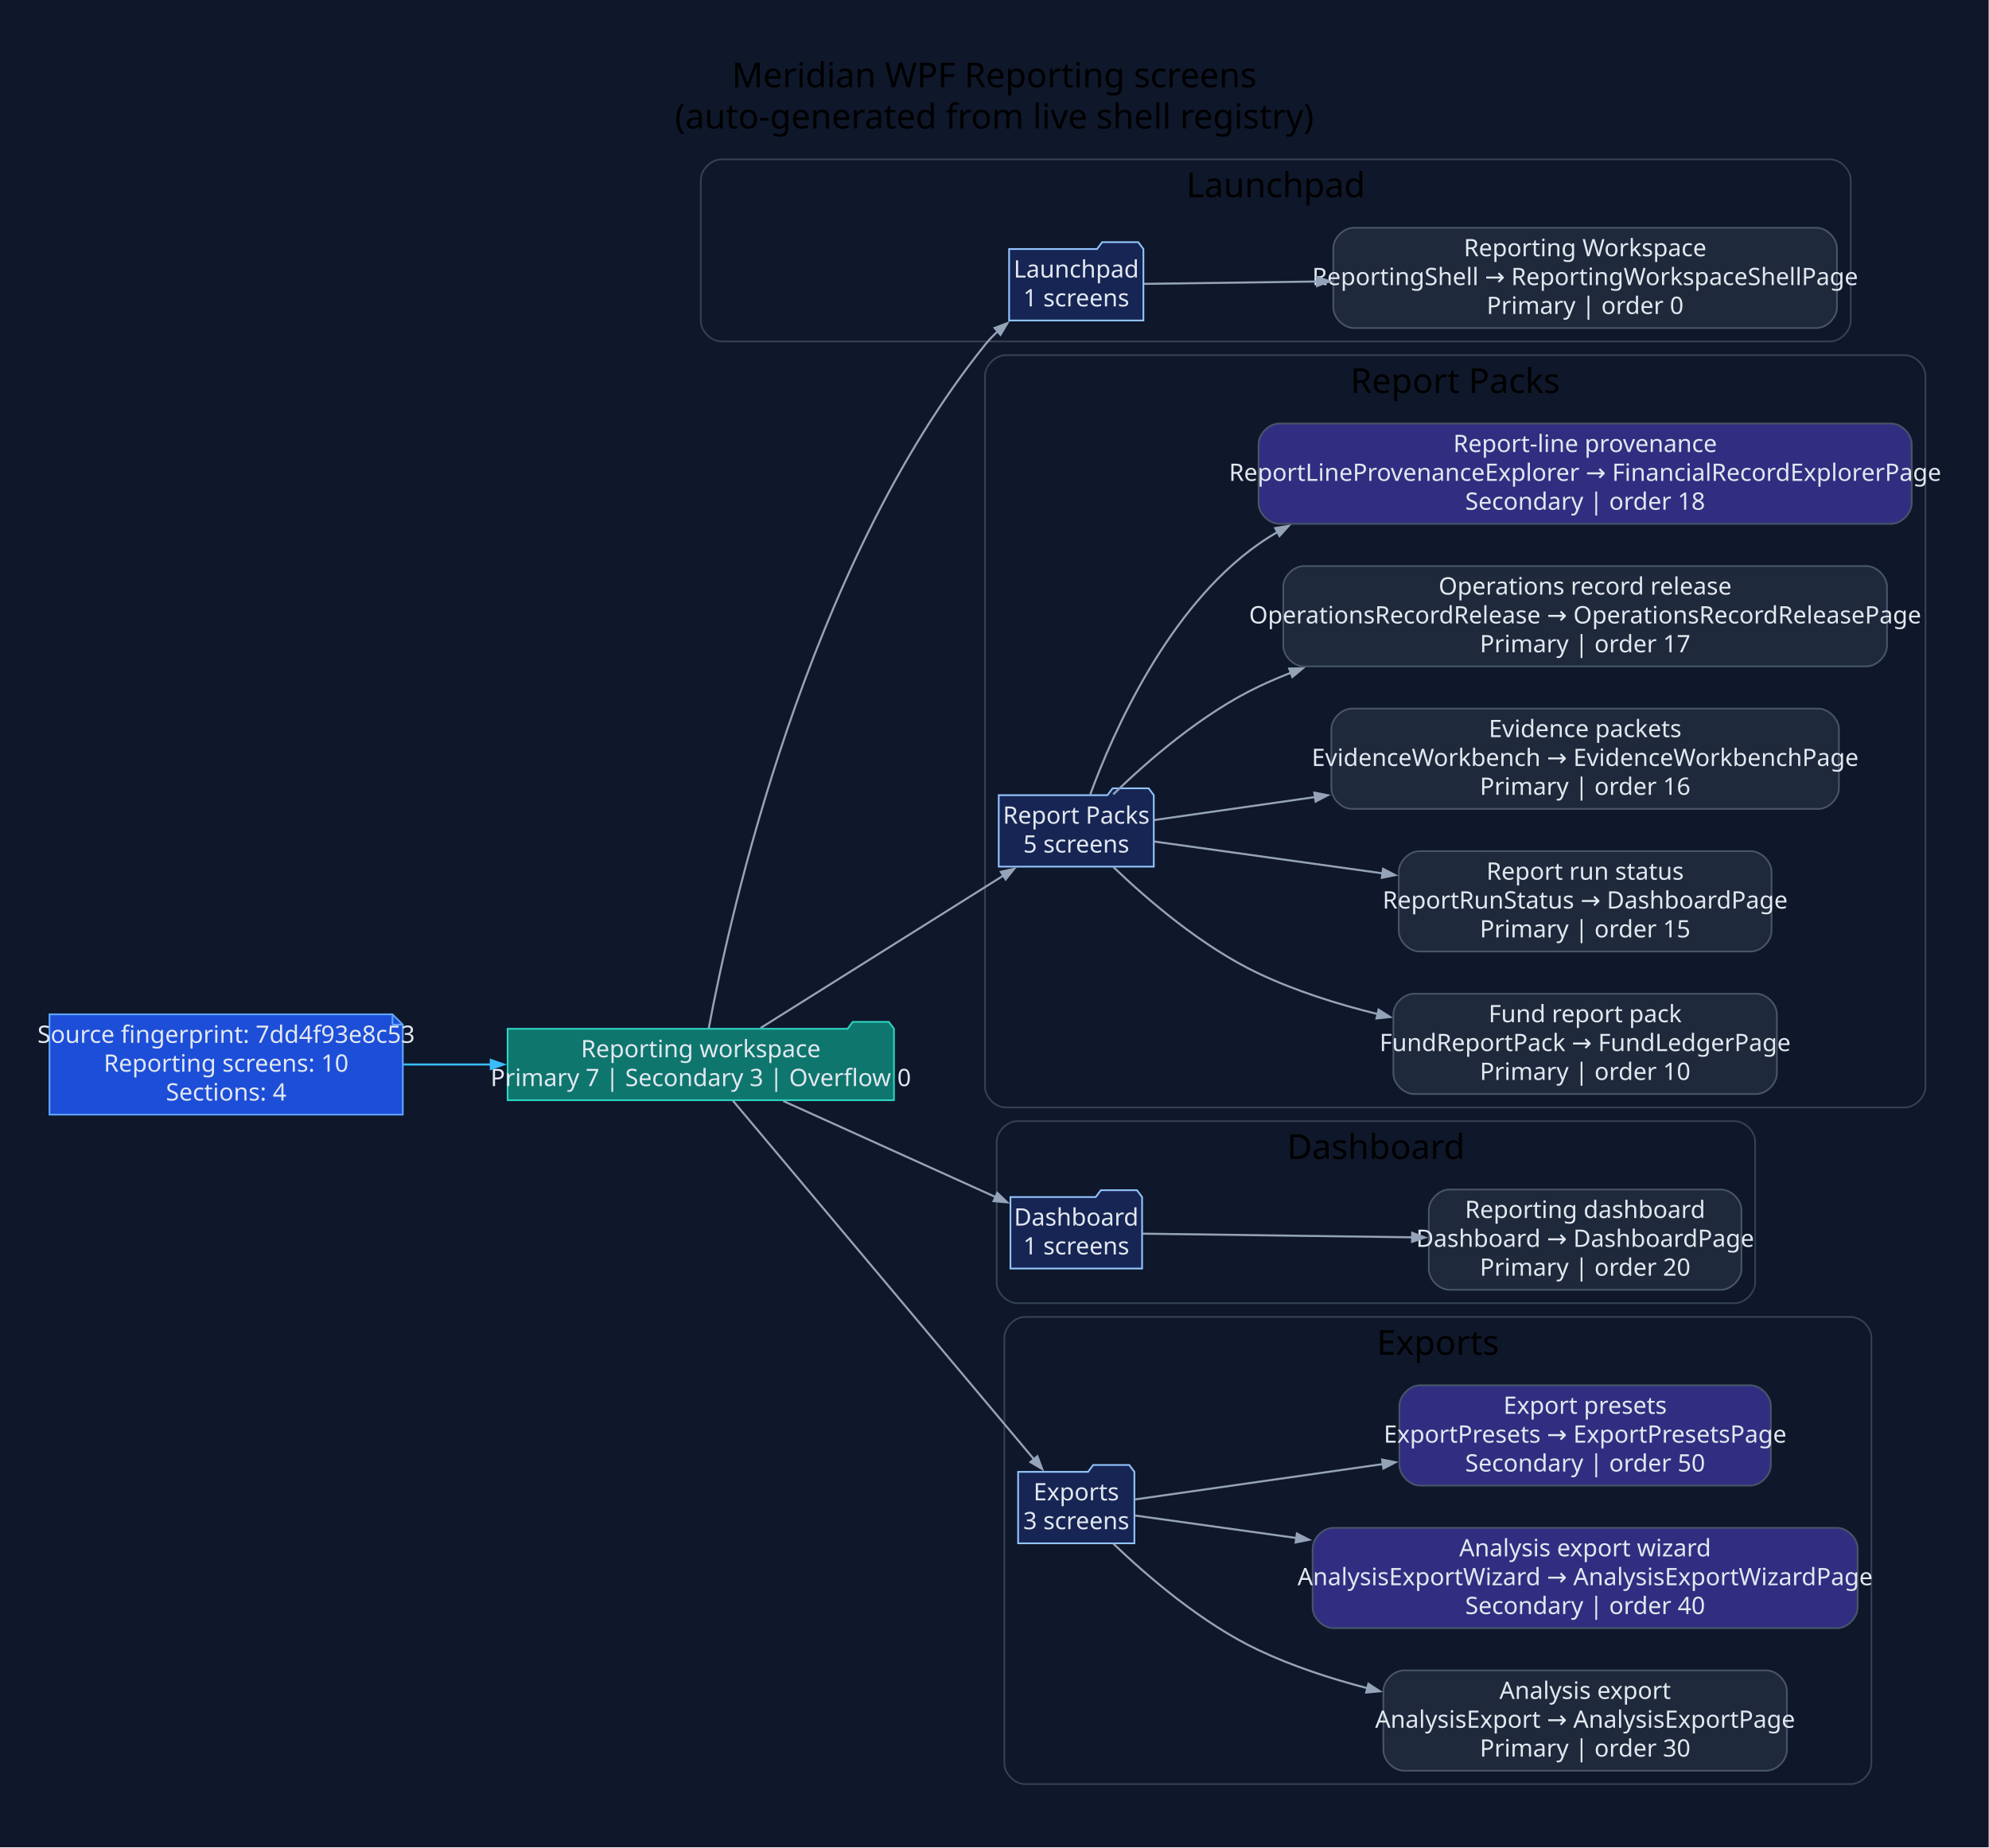
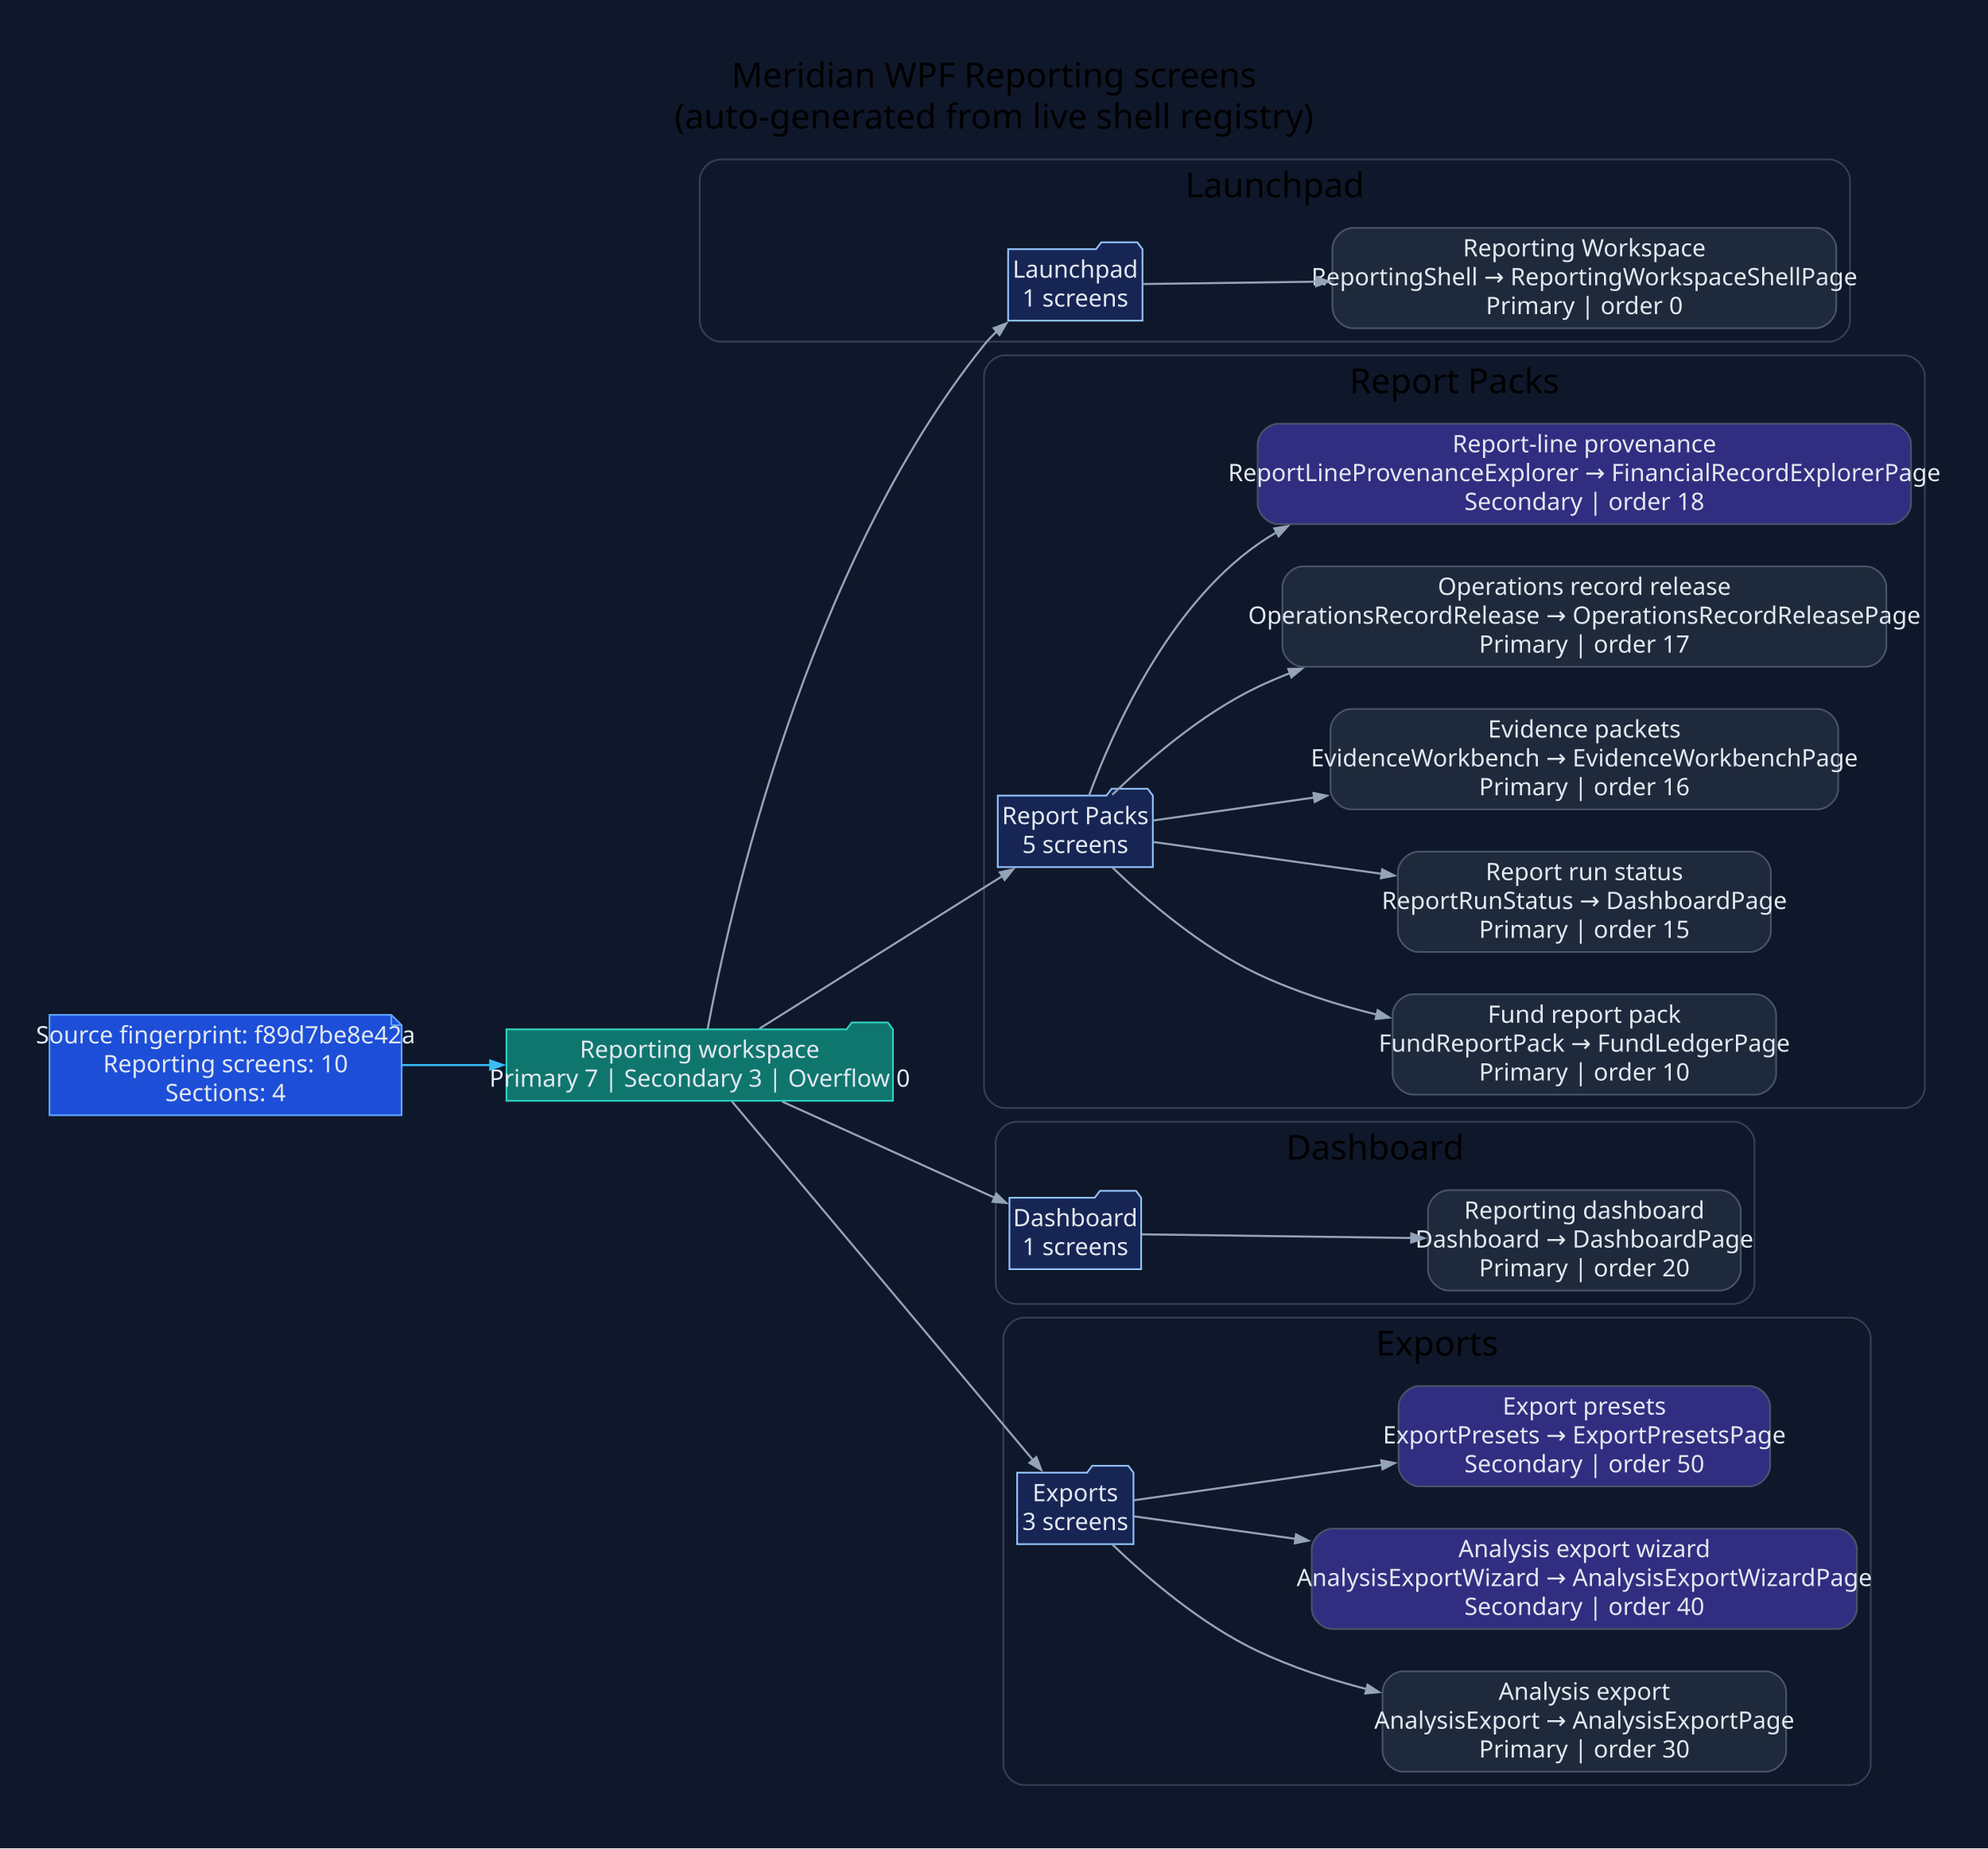
- <svg xmlns="http://www.w3.org/2000/svg" width="1158pt" height="1076pt" viewBox="0.00 0.00 1158.00 1076.00">
+ <svg xmlns="http://www.w3.org/2000/svg" width="1157pt" height="1076pt" viewBox="0.00 0.00 1157.00 1076.00">
  <g id="graph0" class="graph" transform="scale(1 1) rotate(0) translate(28.8 1046.8)">
-     <polygon fill="#0f172a" stroke="none" points="-28.8,28.8 -28.8,-1046.8 1129,-1046.8 1129,28.8 -28.8,28.8" />
-     <text xml:space="preserve" text-anchor="middle" x="550.1" y="-996" font-family="Segoe UI" font-size="20.00">Meridian WPF Reporting screens</text>
-     <text xml:space="preserve" text-anchor="middle" x="550.1" y="-972" font-family="Segoe UI" font-size="20.00">(auto-generated from live shell registry)</text>
+     <polygon fill="#0f172a" stroke="none" points="-28.8,28.8 -28.8,-1046.8 1128.21,-1046.8 1128.21,28.8 -28.8,28.8" />
+     <text xml:space="preserve" text-anchor="middle" x="549.71" y="-996" font-family="Segoe UI" font-size="20.00">Meridian WPF Reporting screens</text>
+     <text xml:space="preserve" text-anchor="middle" x="549.71" y="-972" font-family="Segoe UI" font-size="20.00">(auto-generated from live shell registry)</text>
    <g id="clust1" class="cluster">
-       <path fill="#0f172a" stroke="#334155" d="M391.2,-848C391.2,-848 1036.68,-848 1036.68,-848 1042.68,-848 1048.68,-854 1048.68,-860 1048.68,-860 1048.68,-942 1048.68,-942 1048.68,-948 1042.68,-954 1036.68,-954 1036.68,-954 391.2,-954 391.2,-954 385.2,-954 379.2,-948 379.2,-942 379.2,-942 379.2,-860 379.2,-860 379.2,-854 385.2,-848 391.2,-848" />
-       <text xml:space="preserve" text-anchor="middle" x="713.94" y="-932" font-family="Segoe UI" font-size="20.00">Launchpad</text>
+       <path fill="#0f172a" stroke="#334155" d="M390.41,-848C390.41,-848 1035.89,-848 1035.89,-848 1041.89,-848 1047.89,-854 1047.89,-860 1047.89,-860 1047.89,-942 1047.89,-942 1047.89,-948 1041.89,-954 1035.89,-954 1035.89,-954 390.41,-954 390.41,-954 384.41,-954 378.41,-948 378.41,-942 378.41,-942 378.41,-860 378.41,-860 378.41,-854 384.41,-848 390.41,-848" />
+       <text xml:space="preserve" text-anchor="middle" x="713.15" y="-932" font-family="Segoe UI" font-size="20.00">Launchpad</text>
    </g>
    <g id="clust2" class="cluster">
-       <path fill="#0f172a" stroke="#334155" d="M556.67,-402C556.67,-402 1080.2,-402 1080.2,-402 1086.2,-402 1092.2,-408 1092.2,-414 1092.2,-414 1092.2,-828 1092.2,-828 1092.2,-834 1086.2,-840 1080.2,-840 1080.2,-840 556.67,-840 556.67,-840 550.67,-840 544.67,-834 544.67,-828 544.67,-828 544.67,-414 544.67,-414 544.67,-408 550.67,-402 556.67,-402" />
-       <text xml:space="preserve" text-anchor="middle" x="818.43" y="-818" font-family="Segoe UI" font-size="20.00">Report Packs</text>
+       <path fill="#0f172a" stroke="#334155" d="M555.89,-402C555.89,-402 1079.41,-402 1079.41,-402 1085.41,-402 1091.41,-408 1091.41,-414 1091.41,-414 1091.41,-828 1091.41,-828 1091.41,-834 1085.41,-840 1079.41,-840 1079.41,-840 555.89,-840 555.89,-840 549.89,-840 543.89,-834 543.89,-828 543.89,-828 543.89,-414 543.89,-414 543.89,-408 549.89,-402 555.89,-402" />
+       <text xml:space="preserve" text-anchor="middle" x="817.65" y="-818" font-family="Segoe UI" font-size="20.00">Report Packs</text>
    </g>
    <g id="clust3" class="cluster">
-       <path fill="#0f172a" stroke="#334155" d="M563.48,-288C563.48,-288 981.07,-288 981.07,-288 987.07,-288 993.07,-294 993.07,-300 993.07,-300 993.07,-382 993.07,-382 993.07,-388 987.07,-394 981.07,-394 981.07,-394 563.48,-394 563.48,-394 557.48,-394 551.48,-388 551.48,-382 551.48,-382 551.48,-300 551.48,-300 551.48,-294 557.48,-288 563.48,-288" />
-       <text xml:space="preserve" text-anchor="middle" x="772.28" y="-372" font-family="Segoe UI" font-size="20.00">Dashboard</text>
+       <path fill="#0f172a" stroke="#334155" d="M562.69,-288C562.69,-288 980.29,-288 980.29,-288 986.29,-288 992.29,-294 992.29,-300 992.29,-300 992.29,-382 992.29,-382 992.29,-388 986.29,-394 980.29,-394 980.29,-394 562.69,-394 562.69,-394 556.69,-394 550.69,-388 550.69,-382 550.69,-382 550.69,-300 550.69,-300 550.69,-294 556.69,-288 562.69,-288" />
+       <text xml:space="preserve" text-anchor="middle" x="771.49" y="-372" font-family="Segoe UI" font-size="20.00">Dashboard</text>
    </g>
    <g id="clust4" class="cluster">
-       <path fill="#0f172a" stroke="#334155" d="M567.95,-8C567.95,-8 1048.72,-8 1048.72,-8 1054.72,-8 1060.72,-14 1060.72,-20 1060.72,-20 1060.72,-268 1060.72,-268 1060.72,-274 1054.72,-280 1048.72,-280 1048.72,-280 567.95,-280 567.95,-280 561.95,-280 555.95,-274 555.95,-268 555.95,-268 555.95,-20 555.95,-20 555.95,-14 561.95,-8 567.95,-8" />
-       <text xml:space="preserve" text-anchor="middle" x="808.34" y="-258" font-family="Segoe UI" font-size="20.00">Exports</text>
+       <path fill="#0f172a" stroke="#334155" d="M567.17,-8C567.17,-8 1047.94,-8 1047.94,-8 1053.94,-8 1059.94,-14 1059.94,-20 1059.94,-20 1059.94,-268 1059.94,-268 1059.94,-274 1053.94,-280 1047.94,-280 1047.94,-280 567.17,-280 567.17,-280 561.17,-280 555.17,-274 555.17,-268 555.17,-268 555.17,-20 555.17,-20 555.17,-14 561.17,-8 567.17,-8" />
+       <text xml:space="preserve" text-anchor="middle" x="807.55" y="-258" font-family="Segoe UI" font-size="20.00">Exports</text>
    </g>
    <g id="node1" class="node">
-       <polygon fill="#1d4ed8" stroke="#60a5fa" points="199.72,-456.2 0,-456.2 0,-397.8 205.72,-397.8 205.72,-450.2 199.72,-456.2" />
-       <polyline fill="none" stroke="#60a5fa" points="199.72,-456.2 199.72,-450.2" />
-       <polyline fill="none" stroke="#60a5fa" points="205.72,-450.2 199.72,-450.2" />
-       <text xml:space="preserve" text-anchor="middle" x="102.86" y="-439.6" font-family="Segoe UI" font-size="14.00" fill="#e2e8f0">Source fingerprint: 7dd4f93e8c53</text>
-       <text xml:space="preserve" text-anchor="middle" x="102.86" y="-422.8" font-family="Segoe UI" font-size="14.00" fill="#e2e8f0">Reporting screens: 10</text>
-       <text xml:space="preserve" text-anchor="middle" x="102.86" y="-406" font-family="Segoe UI" font-size="14.00" fill="#e2e8f0">Sections: 4</text>
+       <polygon fill="#1d4ed8" stroke="#60a5fa" points="198.94,-456.2 0,-456.2 0,-397.8 204.94,-397.8 204.94,-450.2 198.94,-456.2" />
+       <polyline fill="none" stroke="#60a5fa" points="198.94,-456.2 198.94,-450.2" />
+       <polyline fill="none" stroke="#60a5fa" points="204.94,-450.2 198.94,-450.2" />
+       <text xml:space="preserve" text-anchor="middle" x="102.47" y="-439.6" font-family="Segoe UI" font-size="14.00" fill="#e2e8f0">Source fingerprint: f89d7be8e42a</text>
+       <text xml:space="preserve" text-anchor="middle" x="102.47" y="-422.8" font-family="Segoe UI" font-size="14.00" fill="#e2e8f0">Reporting screens: 10</text>
+       <text xml:space="preserve" text-anchor="middle" x="102.47" y="-406" font-family="Segoe UI" font-size="14.00" fill="#e2e8f0">Sections: 4</text>
    </g>
    <g id="node2" class="node">
-       <polygon fill="#0f766e" stroke="#2dd4bf" points="491.67,-447.8 488.67,-451.8 467.67,-451.8 464.67,-447.8 266.72,-447.8 266.72,-406.2 491.67,-406.2 491.67,-447.8" />
-       <text xml:space="preserve" text-anchor="middle" x="379.2" y="-431.2" font-family="Segoe UI" font-size="14.00" fill="#e2e8f0">Reporting workspace</text>
-       <text xml:space="preserve" text-anchor="middle" x="379.2" y="-414.4" font-family="Segoe UI" font-size="14.00" fill="#e2e8f0">Primary 7 | Secondary 3 | Overflow 0</text>
+       <polygon fill="#0f766e" stroke="#2dd4bf" points="490.89,-447.8 487.89,-451.8 466.89,-451.8 463.89,-447.8 265.94,-447.8 265.94,-406.2 490.89,-406.2 490.89,-447.8" />
+       <text xml:space="preserve" text-anchor="middle" x="378.41" y="-431.2" font-family="Segoe UI" font-size="14.00" fill="#e2e8f0">Reporting workspace</text>
+       <text xml:space="preserve" text-anchor="middle" x="378.41" y="-414.4" font-family="Segoe UI" font-size="14.00" fill="#e2e8f0">Primary 7 | Secondary 3 | Overflow 0</text>
    </g>
    <g id="edge1" class="edge">
-       <path fill="none" stroke="#38bdf8" stroke-width="1.2" d="M206.01,-427C222.75,-427 240.23,-427 257.36,-427" />
-       <polygon fill="#38bdf8" stroke="#38bdf8" stroke-width="1.2" points="256.97,-429.63 264.47,-427 256.97,-424.38 256.97,-429.63" />
+       <path fill="none" stroke="#38bdf8" stroke-width="1.2" d="M205.09,-427C221.94,-427 239.57,-427 256.84,-427" />
+       <polygon fill="#38bdf8" stroke="#38bdf8" stroke-width="1.2" points="256.51,-429.63 264.01,-427 256.51,-424.38 256.51,-429.63" />
    </g>
    <g id="node3" class="node">
-       <polygon fill="#172554" stroke="#93c5fd" points="636.9,-901.8 633.9,-905.8 612.9,-905.8 609.9,-901.8 558.71,-901.8 558.71,-860.2 636.9,-860.2 636.9,-901.8" />
-       <text xml:space="preserve" text-anchor="middle" x="597.8" y="-885.2" font-family="Segoe UI" font-size="14.00" fill="#e2e8f0">Launchpad</text>
-       <text xml:space="preserve" text-anchor="middle" x="597.8" y="-868.4" font-family="Segoe UI" font-size="14.00" fill="#e2e8f0">1 screens</text>
+       <polygon fill="#172554" stroke="#93c5fd" points="636.12,-901.8 633.12,-905.8 612.12,-905.8 609.12,-901.8 557.92,-901.8 557.92,-860.2 636.12,-860.2 636.12,-901.8" />
+       <text xml:space="preserve" text-anchor="middle" x="597.02" y="-885.2" font-family="Segoe UI" font-size="14.00" fill="#e2e8f0">Launchpad</text>
+       <text xml:space="preserve" text-anchor="middle" x="597.02" y="-868.4" font-family="Segoe UI" font-size="14.00" fill="#e2e8f0">1 screens</text>
    </g>
    <g id="edge2" class="edge">
-       <path fill="none" stroke="#94a3b8" stroke-width="1.2" d="M383.82,-447.97C396,-513.3 440.67,-716.54 544.67,-846 546.98,-848.87 549.58,-851.59 552.36,-854.15" />
-       <polygon fill="#94a3b8" stroke="#94a3b8" stroke-width="1.2" points="550.3,-855.85 557.73,-858.67 553.68,-851.83 550.3,-855.85" />
+       <path fill="none" stroke="#94a3b8" stroke-width="1.2" d="M383.04,-447.97C395.21,-513.3 439.88,-716.54 543.89,-846 546.19,-848.87 548.79,-851.59 551.58,-854.15" />
+       <polygon fill="#94a3b8" stroke="#94a3b8" stroke-width="1.2" points="549.52,-855.85 556.95,-858.67 552.9,-851.83 549.52,-855.85" />
    </g>
    <g id="node5" class="node">
-       <polygon fill="#172554" stroke="#93c5fd" points="642.94,-583.8 639.94,-587.8 618.94,-587.8 615.94,-583.8 552.67,-583.8 552.67,-542.2 642.94,-542.2 642.94,-583.8" />
-       <text xml:space="preserve" text-anchor="middle" x="597.8" y="-567.2" font-family="Segoe UI" font-size="14.00" fill="#e2e8f0">Report Packs</text>
-       <text xml:space="preserve" text-anchor="middle" x="597.8" y="-550.4" font-family="Segoe UI" font-size="14.00" fill="#e2e8f0">5 screens</text>
+       <polygon fill="#172554" stroke="#93c5fd" points="642.15,-583.8 639.15,-587.8 618.15,-587.8 615.15,-583.8 551.89,-583.8 551.89,-542.2 642.15,-542.2 642.15,-583.8" />
+       <text xml:space="preserve" text-anchor="middle" x="597.02" y="-567.2" font-family="Segoe UI" font-size="14.00" fill="#e2e8f0">Report Packs</text>
+       <text xml:space="preserve" text-anchor="middle" x="597.02" y="-550.4" font-family="Segoe UI" font-size="14.00" fill="#e2e8f0">5 screens</text>
    </g>
    <g id="edge4" class="edge">
-       <path fill="none" stroke="#94a3b8" stroke-width="1.2" d="M414.04,-448.25C452.27,-472.25 514.49,-511.32 555.54,-537.09" />
-       <polygon fill="#94a3b8" stroke="#94a3b8" stroke-width="1.2" points="553.91,-539.17 561.66,-540.93 556.7,-534.72 553.91,-539.17" />
+       <path fill="none" stroke="#94a3b8" stroke-width="1.2" d="M413.26,-448.25C451.49,-472.25 513.71,-511.32 554.75,-537.09" />
+       <polygon fill="#94a3b8" stroke="#94a3b8" stroke-width="1.2" points="553.13,-539.17 560.87,-540.93 555.92,-534.72 553.13,-539.17" />
    </g>
    <g id="node11" class="node">
-       <polygon fill="#172554" stroke="#93c5fd" points="636.13,-349.8 633.13,-353.8 612.13,-353.8 609.13,-349.8 559.48,-349.8 559.48,-308.2 636.13,-308.2 636.13,-349.8" />
-       <text xml:space="preserve" text-anchor="middle" x="597.8" y="-333.2" font-family="Segoe UI" font-size="14.00" fill="#e2e8f0">Dashboard</text>
-       <text xml:space="preserve" text-anchor="middle" x="597.8" y="-316.4" font-family="Segoe UI" font-size="14.00" fill="#e2e8f0">1 screens</text>
+       <polygon fill="#172554" stroke="#93c5fd" points="635.34,-349.8 632.34,-353.8 611.34,-353.8 608.34,-349.8 558.69,-349.8 558.69,-308.2 635.34,-308.2 635.34,-349.8" />
+       <text xml:space="preserve" text-anchor="middle" x="597.02" y="-333.2" font-family="Segoe UI" font-size="14.00" fill="#e2e8f0">Dashboard</text>
+       <text xml:space="preserve" text-anchor="middle" x="597.02" y="-316.4" font-family="Segoe UI" font-size="14.00" fill="#e2e8f0">1 screens</text>
    </g>
    <g id="edge10" class="edge">
-       <path fill="none" stroke="#94a3b8" stroke-width="1.2" d="M427.2,-405.74C463.83,-389.16 514.41,-366.28 550.79,-349.82" />
-       <polygon fill="#94a3b8" stroke="#94a3b8" stroke-width="1.2" points="551.84,-352.22 557.59,-346.74 549.68,-347.44 551.84,-352.22" />
+       <path fill="none" stroke="#94a3b8" stroke-width="1.2" d="M426.41,-405.74C463.04,-389.16 513.62,-366.28 550,-349.82" />
+       <polygon fill="#94a3b8" stroke="#94a3b8" stroke-width="1.2" points="551.06,-352.22 556.81,-346.74 548.89,-347.44 551.06,-352.22" />
    </g>
    <g id="node13" class="node">
-       <polygon fill="#172554" stroke="#93c5fd" points="631.65,-189.8 628.65,-193.8 607.65,-193.8 604.65,-189.8 563.95,-189.8 563.95,-148.2 631.65,-148.2 631.65,-189.8" />
-       <text xml:space="preserve" text-anchor="middle" x="597.8" y="-173.2" font-family="Segoe UI" font-size="14.00" fill="#e2e8f0">Exports</text>
-       <text xml:space="preserve" text-anchor="middle" x="597.8" y="-156.4" font-family="Segoe UI" font-size="14.00" fill="#e2e8f0">3 screens</text>
+       <polygon fill="#172554" stroke="#93c5fd" points="630.87,-189.8 627.87,-193.8 606.87,-193.8 603.87,-189.8 563.17,-189.8 563.17,-148.2 630.87,-148.2 630.87,-189.8" />
+       <text xml:space="preserve" text-anchor="middle" x="597.02" y="-173.2" font-family="Segoe UI" font-size="14.00" fill="#e2e8f0">Exports</text>
+       <text xml:space="preserve" text-anchor="middle" x="597.02" y="-156.4" font-family="Segoe UI" font-size="14.00" fill="#e2e8f0">3 screens</text>
    </g>
    <g id="edge12" class="edge">
-       <path fill="none" stroke="#94a3b8" stroke-width="1.2" d="M397.92,-405.89C436.81,-359.57 529.63,-249.02 573.31,-196.98" />
-       <polygon fill="#94a3b8" stroke="#94a3b8" stroke-width="1.2" points="575.16,-198.87 577.97,-191.43 571.14,-195.49 575.16,-198.87" />
+       <path fill="none" stroke="#94a3b8" stroke-width="1.2" d="M397.14,-405.89C436.03,-359.57 528.84,-249.02 572.52,-196.98" />
+       <polygon fill="#94a3b8" stroke="#94a3b8" stroke-width="1.2" points="574.37,-198.87 577.18,-191.43 570.35,-195.49 574.37,-198.87" />
    </g>
    <g id="node4" class="node">
-       <path fill="#1e293b" stroke="#475569" d="M1028.68,-914.2C1028.68,-914.2 759.46,-914.2 759.46,-914.2 753.46,-914.2 747.46,-908.2 747.46,-902.2 747.46,-902.2 747.46,-867.8 747.46,-867.8 747.46,-861.8 753.46,-855.8 759.46,-855.8 759.46,-855.8 1028.68,-855.8 1028.68,-855.8 1034.68,-855.8 1040.68,-861.8 1040.68,-867.8 1040.68,-867.8 1040.68,-902.2 1040.68,-902.2 1040.68,-908.2 1034.68,-914.2 1028.68,-914.2" />
-       <text xml:space="preserve" text-anchor="middle" x="894.07" y="-897.6" font-family="Segoe UI" font-size="14.00" fill="#e2e8f0">Reporting Workspace</text>
-       <text xml:space="preserve" text-anchor="middle" x="894.07" y="-880.8" font-family="Segoe UI" font-size="14.00" fill="#e2e8f0">ReportingShell → ReportingWorkspaceShellPage</text>
-       <text xml:space="preserve" text-anchor="middle" x="894.07" y="-864" font-family="Segoe UI" font-size="14.00" fill="#e2e8f0">Primary | order 0</text>
+       <path fill="#1e293b" stroke="#475569" d="M1027.89,-914.2C1027.89,-914.2 758.67,-914.2 758.67,-914.2 752.67,-914.2 746.67,-908.2 746.67,-902.2 746.67,-902.2 746.67,-867.8 746.67,-867.8 746.67,-861.8 752.67,-855.8 758.67,-855.8 758.67,-855.8 1027.89,-855.8 1027.89,-855.8 1033.89,-855.8 1039.89,-861.8 1039.89,-867.8 1039.89,-867.8 1039.89,-902.2 1039.89,-902.2 1039.89,-908.2 1033.89,-914.2 1027.89,-914.2" />
+       <text xml:space="preserve" text-anchor="middle" x="893.28" y="-897.6" font-family="Segoe UI" font-size="14.00" fill="#e2e8f0">Reporting Workspace</text>
+       <text xml:space="preserve" text-anchor="middle" x="893.28" y="-880.8" font-family="Segoe UI" font-size="14.00" fill="#e2e8f0">ReportingShell → ReportingWorkspaceShellPage</text>
+       <text xml:space="preserve" text-anchor="middle" x="893.28" y="-864" font-family="Segoe UI" font-size="14.00" fill="#e2e8f0">Primary | order 0</text>
    </g>
    <g id="edge3" class="edge">
-       <path fill="none" stroke="#94a3b8" stroke-width="1.2" d="M637.27,-881.52C663.67,-881.88 700.6,-882.38 738.21,-882.89" />
-       <polygon fill="#94a3b8" stroke="#94a3b8" stroke-width="1.2" points="737.91,-885.52 745.45,-882.99 737.98,-880.27 737.91,-885.52" />
+       <path fill="none" stroke="#94a3b8" stroke-width="1.2" d="M636.49,-881.52C662.88,-881.88 699.82,-882.38 737.42,-882.89" />
+       <polygon fill="#94a3b8" stroke="#94a3b8" stroke-width="1.2" points="737.13,-885.52 744.66,-882.99 737.2,-880.27 737.13,-885.52" />
    </g>
    <g id="node6" class="node">
-       <path fill="#1e293b" stroke="#475569" d="M993.69,-468.2C993.69,-468.2 794.44,-468.2 794.44,-468.2 788.44,-468.2 782.44,-462.2 782.44,-456.2 782.44,-456.2 782.44,-421.8 782.44,-421.8 782.44,-415.8 788.44,-409.8 794.44,-409.8 794.44,-409.8 993.69,-409.8 993.69,-409.8 999.69,-409.8 1005.69,-415.8 1005.69,-421.8 1005.69,-421.8 1005.69,-456.2 1005.69,-456.2 1005.69,-462.2 999.69,-468.2 993.69,-468.2" />
-       <text xml:space="preserve" text-anchor="middle" x="894.07" y="-451.6" font-family="Segoe UI" font-size="14.00" fill="#e2e8f0">Fund report pack</text>
-       <text xml:space="preserve" text-anchor="middle" x="894.07" y="-434.8" font-family="Segoe UI" font-size="14.00" fill="#e2e8f0">FundReportPack → FundLedgerPage</text>
-       <text xml:space="preserve" text-anchor="middle" x="894.07" y="-418" font-family="Segoe UI" font-size="14.00" fill="#e2e8f0">Primary | order 10</text>
+       <path fill="#1e293b" stroke="#475569" d="M992.9,-468.2C992.9,-468.2 793.66,-468.2 793.66,-468.2 787.66,-468.2 781.66,-462.2 781.66,-456.2 781.66,-456.2 781.66,-421.8 781.66,-421.8 781.66,-415.8 787.66,-409.8 793.66,-409.8 793.66,-409.8 992.9,-409.8 992.9,-409.8 998.9,-409.8 1004.9,-415.8 1004.9,-421.8 1004.9,-421.8 1004.9,-456.2 1004.9,-456.2 1004.9,-462.2 998.9,-468.2 992.9,-468.2" />
+       <text xml:space="preserve" text-anchor="middle" x="893.28" y="-451.6" font-family="Segoe UI" font-size="14.00" fill="#e2e8f0">Fund report pack</text>
+       <text xml:space="preserve" text-anchor="middle" x="893.28" y="-434.8" font-family="Segoe UI" font-size="14.00" fill="#e2e8f0">FundReportPack → FundLedgerPage</text>
+       <text xml:space="preserve" text-anchor="middle" x="893.28" y="-418" font-family="Segoe UI" font-size="14.00" fill="#e2e8f0">Primary | order 10</text>
    </g>
    <g id="edge5" class="edge">
-       <path fill="none" stroke="#94a3b8" stroke-width="1.2" d="M619.38,-541.99C639.27,-522.92 671.13,-495.48 703.94,-480 725.49,-469.83 749.62,-462.15 773.25,-456.36" />
-       <polygon fill="#94a3b8" stroke="#94a3b8" stroke-width="1.2" points="773.81,-458.92 780.5,-454.64 772.6,-453.81 773.81,-458.92" />
+       <path fill="none" stroke="#94a3b8" stroke-width="1.2" d="M618.59,-541.99C638.48,-522.92 670.34,-495.48 703.15,-480 724.71,-469.83 748.84,-462.15 772.46,-456.36" />
+       <polygon fill="#94a3b8" stroke="#94a3b8" stroke-width="1.2" points="773.02,-458.92 779.72,-454.64 771.81,-453.81 773.02,-458.92" />
    </g>
    <g id="node7" class="node">
-       <path fill="#1e293b" stroke="#475569" d="M990.58,-551.2C990.58,-551.2 797.55,-551.2 797.55,-551.2 791.55,-551.2 785.55,-545.2 785.55,-539.2 785.55,-539.2 785.55,-504.8 785.55,-504.8 785.55,-498.8 791.55,-492.8 797.55,-492.8 797.55,-492.8 990.58,-492.8 990.58,-492.8 996.58,-492.8 1002.58,-498.8 1002.58,-504.8 1002.58,-504.8 1002.58,-539.2 1002.58,-539.2 1002.58,-545.2 996.58,-551.2 990.58,-551.2" />
-       <text xml:space="preserve" text-anchor="middle" x="894.07" y="-534.6" font-family="Segoe UI" font-size="14.00" fill="#e2e8f0">Report run status</text>
-       <text xml:space="preserve" text-anchor="middle" x="894.07" y="-517.8" font-family="Segoe UI" font-size="14.00" fill="#e2e8f0">ReportRunStatus → DashboardPage</text>
-       <text xml:space="preserve" text-anchor="middle" x="894.07" y="-501" font-family="Segoe UI" font-size="14.00" fill="#e2e8f0">Primary | order 15</text>
+       <path fill="#1e293b" stroke="#475569" d="M989.8,-551.2C989.8,-551.2 796.77,-551.2 796.77,-551.2 790.77,-551.2 784.77,-545.2 784.77,-539.2 784.77,-539.2 784.77,-504.8 784.77,-504.8 784.77,-498.8 790.77,-492.8 796.77,-492.8 796.77,-492.8 989.8,-492.8 989.8,-492.8 995.8,-492.8 1001.8,-498.8 1001.8,-504.8 1001.8,-504.8 1001.8,-539.2 1001.8,-539.2 1001.8,-545.2 995.8,-551.2 989.8,-551.2" />
+       <text xml:space="preserve" text-anchor="middle" x="893.28" y="-534.6" font-family="Segoe UI" font-size="14.00" fill="#e2e8f0">Report run status</text>
+       <text xml:space="preserve" text-anchor="middle" x="893.28" y="-517.8" font-family="Segoe UI" font-size="14.00" fill="#e2e8f0">ReportRunStatus → DashboardPage</text>
+       <text xml:space="preserve" text-anchor="middle" x="893.28" y="-501" font-family="Segoe UI" font-size="14.00" fill="#e2e8f0">Primary | order 15</text>
    </g>
    <g id="edge6" class="edge">
-       <path fill="none" stroke="#94a3b8" stroke-width="1.2" d="M643.18,-556.82C678.47,-551.9 729.53,-544.79 776.3,-538.27" />
-       <polygon fill="#94a3b8" stroke="#94a3b8" stroke-width="1.2" points="776.42,-540.9 783.49,-537.27 775.7,-535.7 776.42,-540.9" />
+       <path fill="none" stroke="#94a3b8" stroke-width="1.2" d="M642.39,-556.82C677.69,-551.9 728.74,-544.79 775.51,-538.27" />
+       <polygon fill="#94a3b8" stroke="#94a3b8" stroke-width="1.2" points="775.63,-540.9 782.7,-537.27 774.91,-535.7 775.63,-540.9" />
    </g>
    <g id="node8" class="node">
-       <path fill="#1e293b" stroke="#475569" d="M1029.81,-634.2C1029.81,-634.2 758.32,-634.2 758.32,-634.2 752.32,-634.2 746.32,-628.2 746.32,-622.2 746.32,-622.2 746.32,-587.8 746.32,-587.8 746.32,-581.8 752.32,-575.8 758.32,-575.8 758.32,-575.8 1029.81,-575.8 1029.81,-575.8 1035.81,-575.8 1041.81,-581.8 1041.81,-587.8 1041.81,-587.8 1041.81,-622.2 1041.81,-622.2 1041.81,-628.2 1035.81,-634.2 1029.81,-634.2" />
-       <text xml:space="preserve" text-anchor="middle" x="894.07" y="-617.6" font-family="Segoe UI" font-size="14.00" fill="#e2e8f0">Evidence packets</text>
-       <text xml:space="preserve" text-anchor="middle" x="894.07" y="-600.8" font-family="Segoe UI" font-size="14.00" fill="#e2e8f0">EvidenceWorkbench → EvidenceWorkbenchPage</text>
-       <text xml:space="preserve" text-anchor="middle" x="894.07" y="-584" font-family="Segoe UI" font-size="14.00" fill="#e2e8f0">Primary | order 16</text>
+       <path fill="#1e293b" stroke="#475569" d="M1029.02,-634.2C1029.02,-634.2 757.54,-634.2 757.54,-634.2 751.54,-634.2 745.54,-628.2 745.54,-622.2 745.54,-622.2 745.54,-587.8 745.54,-587.8 745.54,-581.8 751.54,-575.8 757.54,-575.8 757.54,-575.8 1029.02,-575.8 1029.02,-575.8 1035.02,-575.8 1041.02,-581.8 1041.02,-587.8 1041.02,-587.8 1041.02,-622.2 1041.02,-622.2 1041.02,-628.2 1035.02,-634.2 1029.02,-634.2" />
+       <text xml:space="preserve" text-anchor="middle" x="893.28" y="-617.6" font-family="Segoe UI" font-size="14.00" fill="#e2e8f0">Evidence packets</text>
+       <text xml:space="preserve" text-anchor="middle" x="893.28" y="-600.8" font-family="Segoe UI" font-size="14.00" fill="#e2e8f0">EvidenceWorkbench → EvidenceWorkbenchPage</text>
+       <text xml:space="preserve" text-anchor="middle" x="893.28" y="-584" font-family="Segoe UI" font-size="14.00" fill="#e2e8f0">Primary | order 16</text>
    </g>
    <g id="edge7" class="edge">
-       <path fill="none" stroke="#94a3b8" stroke-width="1.2" d="M643.18,-569.33C668.78,-572.99 702.68,-577.83 737.23,-582.76" />
-       <polygon fill="#94a3b8" stroke="#94a3b8" stroke-width="1.2" points="736.42,-585.29 744.22,-583.76 737.17,-580.1 736.42,-585.29" />
+       <path fill="none" stroke="#94a3b8" stroke-width="1.2" d="M642.39,-569.33C668,-572.99 701.9,-577.83 736.44,-582.76" />
+       <polygon fill="#94a3b8" stroke="#94a3b8" stroke-width="1.2" points="735.64,-585.29 743.43,-583.76 736.38,-580.1 735.64,-585.29" />
    </g>
    <g id="node9" class="node">
-       <path fill="#1e293b" stroke="#475569" d="M1057.81,-717.2C1057.81,-717.2 730.32,-717.2 730.32,-717.2 724.32,-717.2 718.32,-711.2 718.32,-705.2 718.32,-705.2 718.32,-670.8 718.32,-670.8 718.32,-664.8 724.32,-658.8 730.32,-658.8 730.32,-658.8 1057.81,-658.8 1057.81,-658.8 1063.81,-658.8 1069.81,-664.8 1069.81,-670.8 1069.81,-670.8 1069.81,-705.2 1069.81,-705.2 1069.81,-711.2 1063.81,-717.2 1057.81,-717.2" />
-       <text xml:space="preserve" text-anchor="middle" x="894.07" y="-700.6" font-family="Segoe UI" font-size="14.00" fill="#e2e8f0">Operations record release</text>
-       <text xml:space="preserve" text-anchor="middle" x="894.07" y="-683.8" font-family="Segoe UI" font-size="14.00" fill="#e2e8f0">OperationsRecordRelease → OperationsRecordReleasePage</text>
-       <text xml:space="preserve" text-anchor="middle" x="894.07" y="-667" font-family="Segoe UI" font-size="14.00" fill="#e2e8f0">Primary | order 17</text>
+       <path fill="#1e293b" stroke="#475569" d="M1057.02,-717.2C1057.02,-717.2 729.54,-717.2 729.54,-717.2 723.54,-717.2 717.54,-711.2 717.54,-705.2 717.54,-705.2 717.54,-670.8 717.54,-670.8 717.54,-664.8 723.54,-658.8 729.54,-658.8 729.54,-658.8 1057.02,-658.8 1057.02,-658.8 1063.02,-658.8 1069.02,-664.8 1069.02,-670.8 1069.02,-670.8 1069.02,-705.2 1069.02,-705.2 1069.02,-711.2 1063.02,-717.2 1057.02,-717.2" />
+       <text xml:space="preserve" text-anchor="middle" x="893.28" y="-700.6" font-family="Segoe UI" font-size="14.00" fill="#e2e8f0">Operations record release</text>
+       <text xml:space="preserve" text-anchor="middle" x="893.28" y="-683.8" font-family="Segoe UI" font-size="14.00" fill="#e2e8f0">OperationsRecordRelease → OperationsRecordReleasePage</text>
+       <text xml:space="preserve" text-anchor="middle" x="893.28" y="-667" font-family="Segoe UI" font-size="14.00" fill="#e2e8f0">Primary | order 17</text>
    </g>
    <g id="edge8" class="edge">
-       <path fill="none" stroke="#94a3b8" stroke-width="1.2" d="M619.33,-584.28C639.18,-603.58 671.02,-631.35 703.94,-647 710.12,-649.94 716.53,-652.67 723.07,-655.21" />
-       <polygon fill="#94a3b8" stroke="#94a3b8" stroke-width="1.2" points="721.78,-657.53 729.72,-657.69 723.61,-652.61 721.78,-657.53" />
+       <path fill="none" stroke="#94a3b8" stroke-width="1.2" d="M618.54,-584.28C638.4,-603.58 670.24,-631.35 703.15,-647 709.34,-649.94 715.74,-652.67 722.28,-655.21" />
+       <polygon fill="#94a3b8" stroke="#94a3b8" stroke-width="1.2" points="720.99,-657.53 728.94,-657.69 722.83,-652.61 720.99,-657.53" />
    </g>
    <g id="node10" class="node">
-       <path fill="#312e81" stroke="#475569" d="M1072.2,-800.2C1072.2,-800.2 715.94,-800.2 715.94,-800.2 709.94,-800.2 703.94,-794.2 703.94,-788.2 703.94,-788.2 703.94,-753.8 703.94,-753.8 703.94,-747.8 709.94,-741.8 715.94,-741.8 715.94,-741.8 1072.2,-741.8 1072.2,-741.8 1078.2,-741.8 1084.2,-747.8 1084.2,-753.8 1084.2,-753.8 1084.2,-788.2 1084.2,-788.2 1084.2,-794.2 1078.2,-800.2 1072.2,-800.2" />
-       <text xml:space="preserve" text-anchor="middle" x="894.07" y="-783.6" font-family="Segoe UI" font-size="14.00" fill="#e2e8f0">Report-line provenance</text>
-       <text xml:space="preserve" text-anchor="middle" x="894.07" y="-766.8" font-family="Segoe UI" font-size="14.00" fill="#e2e8f0">ReportLineProvenanceExplorer → FinancialRecordExplorerPage</text>
-       <text xml:space="preserve" text-anchor="middle" x="894.07" y="-750" font-family="Segoe UI" font-size="14.00" fill="#e2e8f0">Secondary | order 18</text>
+       <path fill="#312e81" stroke="#475569" d="M1071.41,-800.2C1071.41,-800.2 715.15,-800.2 715.15,-800.2 709.15,-800.2 703.15,-794.2 703.15,-788.2 703.15,-788.2 703.15,-753.8 703.15,-753.8 703.15,-747.8 709.15,-741.8 715.15,-741.8 715.15,-741.8 1071.41,-741.8 1071.41,-741.8 1077.41,-741.8 1083.41,-747.8 1083.41,-753.8 1083.41,-753.8 1083.41,-788.2 1083.41,-788.2 1083.41,-794.2 1077.41,-800.2 1071.41,-800.2" />
+       <text xml:space="preserve" text-anchor="middle" x="893.28" y="-783.6" font-family="Segoe UI" font-size="14.00" fill="#e2e8f0">Report-line provenance</text>
+       <text xml:space="preserve" text-anchor="middle" x="893.28" y="-766.8" font-family="Segoe UI" font-size="14.00" fill="#e2e8f0">ReportLineProvenanceExplorer → FinancialRecordExplorerPage</text>
+       <text xml:space="preserve" text-anchor="middle" x="893.28" y="-750" font-family="Segoe UI" font-size="14.00" fill="#e2e8f0">Secondary | order 18</text>
    </g>
    <g id="edge9" class="edge">
-       <path fill="none" stroke="#94a3b8" stroke-width="1.2" d="M605.95,-584.27C619.22,-620.3 651.19,-693.04 703.94,-730 707.53,-732.52 711.25,-734.89 715.07,-737.11" />
-       <polygon fill="#94a3b8" stroke="#94a3b8" stroke-width="1.2" points="713.63,-739.31 721.47,-740.62 716.15,-734.71 713.63,-739.31" />
+       <path fill="none" stroke="#94a3b8" stroke-width="1.2" d="M605.17,-584.27C618.43,-620.3 650.4,-693.04 703.15,-730 706.75,-732.52 710.47,-734.89 714.29,-737.11" />
+       <polygon fill="#94a3b8" stroke="#94a3b8" stroke-width="1.2" points="712.84,-739.31 720.68,-740.62 715.36,-734.71 712.84,-739.31" />
    </g>
    <g id="node12" class="node">
-       <path fill="#1e293b" stroke="#475569" d="M973.07,-354.2C973.07,-354.2 815.06,-354.2 815.06,-354.2 809.06,-354.2 803.06,-348.2 803.06,-342.2 803.06,-342.2 803.06,-307.8 803.06,-307.8 803.06,-301.8 809.06,-295.8 815.06,-295.8 815.06,-295.8 973.07,-295.8 973.07,-295.8 979.07,-295.8 985.07,-301.8 985.07,-307.8 985.07,-307.8 985.07,-342.2 985.07,-342.2 985.07,-348.2 979.07,-354.2 973.07,-354.2" />
-       <text xml:space="preserve" text-anchor="middle" x="894.07" y="-337.6" font-family="Segoe UI" font-size="14.00" fill="#e2e8f0">Reporting dashboard</text>
-       <text xml:space="preserve" text-anchor="middle" x="894.07" y="-320.8" font-family="Segoe UI" font-size="14.00" fill="#e2e8f0">Dashboard → DashboardPage</text>
-       <text xml:space="preserve" text-anchor="middle" x="894.07" y="-304" font-family="Segoe UI" font-size="14.00" fill="#e2e8f0">Primary | order 20</text>
+       <path fill="#1e293b" stroke="#475569" d="M972.29,-354.2C972.29,-354.2 814.28,-354.2 814.28,-354.2 808.28,-354.2 802.28,-348.2 802.28,-342.2 802.28,-342.2 802.28,-307.8 802.28,-307.8 802.28,-301.8 808.28,-295.8 814.28,-295.8 814.28,-295.8 972.29,-295.8 972.29,-295.8 978.29,-295.8 984.29,-301.8 984.29,-307.8 984.29,-307.8 984.29,-342.2 984.29,-342.2 984.29,-348.2 978.29,-354.2 972.29,-354.2" />
+       <text xml:space="preserve" text-anchor="middle" x="893.28" y="-337.6" font-family="Segoe UI" font-size="14.00" fill="#e2e8f0">Reporting dashboard</text>
+       <text xml:space="preserve" text-anchor="middle" x="893.28" y="-320.8" font-family="Segoe UI" font-size="14.00" fill="#e2e8f0">Dashboard → DashboardPage</text>
+       <text xml:space="preserve" text-anchor="middle" x="893.28" y="-304" font-family="Segoe UI" font-size="14.00" fill="#e2e8f0">Primary | order 20</text>
    </g>
    <g id="edge11" class="edge">
-       <path fill="none" stroke="#94a3b8" stroke-width="1.2" d="M636.37,-328.49C675.77,-327.95 739.35,-327.09 793.38,-326.36" />
-       <polygon fill="#94a3b8" stroke="#94a3b8" stroke-width="1.2" points="793.37,-328.98 800.84,-326.25 793.3,-323.73 793.37,-328.98" />
+       <path fill="none" stroke="#94a3b8" stroke-width="1.2" d="M635.59,-328.49C674.99,-327.95 738.57,-327.09 792.59,-326.36" />
+       <polygon fill="#94a3b8" stroke="#94a3b8" stroke-width="1.2" points="792.59,-328.98 800.05,-326.25 792.52,-323.73 792.59,-328.98" />
    </g>
    <g id="node14" class="node">
-       <path fill="#1e293b" stroke="#475569" d="M999.53,-74.2C999.53,-74.2 788.61,-74.2 788.61,-74.2 782.61,-74.2 776.61,-68.2 776.61,-62.2 776.61,-62.2 776.61,-27.8 776.61,-27.8 776.61,-21.8 782.61,-15.8 788.61,-15.8 788.61,-15.8 999.53,-15.8 999.53,-15.8 1005.53,-15.8 1011.53,-21.8 1011.53,-27.8 1011.53,-27.8 1011.53,-62.2 1011.53,-62.2 1011.53,-68.2 1005.53,-74.2 999.53,-74.2" />
-       <text xml:space="preserve" text-anchor="middle" x="894.07" y="-57.6" font-family="Segoe UI" font-size="14.00" fill="#e2e8f0">Analysis export</text>
-       <text xml:space="preserve" text-anchor="middle" x="894.07" y="-40.8" font-family="Segoe UI" font-size="14.00" fill="#e2e8f0">AnalysisExport → AnalysisExportPage</text>
-       <text xml:space="preserve" text-anchor="middle" x="894.07" y="-24" font-family="Segoe UI" font-size="14.00" fill="#e2e8f0">Primary | order 30</text>
+       <path fill="#1e293b" stroke="#475569" d="M998.74,-74.2C998.74,-74.2 787.82,-74.2 787.82,-74.2 781.82,-74.2 775.82,-68.2 775.82,-62.2 775.82,-62.2 775.82,-27.8 775.82,-27.8 775.82,-21.8 781.82,-15.8 787.82,-15.8 787.82,-15.8 998.74,-15.8 998.74,-15.8 1004.74,-15.8 1010.74,-21.8 1010.74,-27.8 1010.74,-27.8 1010.74,-62.2 1010.74,-62.2 1010.74,-68.2 1004.74,-74.2 998.74,-74.2" />
+       <text xml:space="preserve" text-anchor="middle" x="893.28" y="-57.6" font-family="Segoe UI" font-size="14.00" fill="#e2e8f0">Analysis export</text>
+       <text xml:space="preserve" text-anchor="middle" x="893.28" y="-40.8" font-family="Segoe UI" font-size="14.00" fill="#e2e8f0">AnalysisExport → AnalysisExportPage</text>
+       <text xml:space="preserve" text-anchor="middle" x="893.28" y="-24" font-family="Segoe UI" font-size="14.00" fill="#e2e8f0">Primary | order 30</text>
    </g>
    <g id="edge13" class="edge">
-       <path fill="none" stroke="#94a3b8" stroke-width="1.2" d="M619.38,-147.99C639.27,-128.92 671.13,-101.48 703.94,-86 723.7,-76.68 745.63,-69.44 767.35,-63.84" />
-       <polygon fill="#94a3b8" stroke="#94a3b8" stroke-width="1.2" points="767.9,-66.41 774.54,-62.05 766.63,-61.31 767.9,-66.41" />
+       <path fill="none" stroke="#94a3b8" stroke-width="1.2" d="M618.59,-147.99C638.48,-128.92 670.34,-101.48 703.15,-86 722.91,-76.68 744.84,-69.44 766.56,-63.84" />
+       <polygon fill="#94a3b8" stroke="#94a3b8" stroke-width="1.2" points="767.11,-66.41 773.76,-62.05 765.84,-61.31 767.11,-66.41" />
    </g>
    <g id="node15" class="node">
-       <path fill="#312e81" stroke="#475569" d="M1040.72,-157.2C1040.72,-157.2 747.41,-157.2 747.41,-157.2 741.41,-157.2 735.41,-151.2 735.41,-145.2 735.41,-145.2 735.41,-110.8 735.41,-110.8 735.41,-104.8 741.41,-98.8 747.41,-98.8 747.41,-98.8 1040.72,-98.8 1040.72,-98.8 1046.72,-98.8 1052.72,-104.8 1052.72,-110.8 1052.72,-110.8 1052.72,-145.2 1052.72,-145.2 1052.72,-151.2 1046.72,-157.2 1040.72,-157.2" />
-       <text xml:space="preserve" text-anchor="middle" x="894.07" y="-140.6" font-family="Segoe UI" font-size="14.00" fill="#e2e8f0">Analysis export wizard</text>
-       <text xml:space="preserve" text-anchor="middle" x="894.07" y="-123.8" font-family="Segoe UI" font-size="14.00" fill="#e2e8f0">AnalysisExportWizard → AnalysisExportWizardPage</text>
-       <text xml:space="preserve" text-anchor="middle" x="894.07" y="-107" font-family="Segoe UI" font-size="14.00" fill="#e2e8f0">Secondary | order 40</text>
+       <path fill="#312e81" stroke="#475569" d="M1039.94,-157.2C1039.94,-157.2 746.63,-157.2 746.63,-157.2 740.63,-157.2 734.63,-151.2 734.63,-145.2 734.63,-145.2 734.63,-110.8 734.63,-110.8 734.63,-104.8 740.63,-98.8 746.63,-98.8 746.63,-98.8 1039.94,-98.8 1039.94,-98.8 1045.94,-98.8 1051.94,-104.8 1051.94,-110.8 1051.94,-110.8 1051.94,-145.2 1051.94,-145.2 1051.94,-151.2 1045.94,-157.2 1039.94,-157.2" />
+       <text xml:space="preserve" text-anchor="middle" x="893.28" y="-140.6" font-family="Segoe UI" font-size="14.00" fill="#e2e8f0">Analysis export wizard</text>
+       <text xml:space="preserve" text-anchor="middle" x="893.28" y="-123.8" font-family="Segoe UI" font-size="14.00" fill="#e2e8f0">AnalysisExportWizard → AnalysisExportWizardPage</text>
+       <text xml:space="preserve" text-anchor="middle" x="893.28" y="-107" font-family="Segoe UI" font-size="14.00" fill="#e2e8f0">Secondary | order 40</text>
    </g>
    <g id="edge14" class="edge">
-       <path fill="none" stroke="#94a3b8" stroke-width="1.2" d="M631.99,-164.38C655.89,-161.05 690.13,-156.28 725.98,-151.28" />
-       <polygon fill="#94a3b8" stroke="#94a3b8" stroke-width="1.2" points="726.26,-153.89 733.33,-150.26 725.54,-148.69 726.26,-153.89" />
+       <path fill="none" stroke="#94a3b8" stroke-width="1.2" d="M631.2,-164.38C655.1,-161.05 689.34,-156.28 725.2,-151.28" />
+       <polygon fill="#94a3b8" stroke="#94a3b8" stroke-width="1.2" points="725.47,-153.89 732.54,-150.26 724.75,-148.69 725.47,-153.89" />
    </g>
    <g id="node16" class="node">
-       <path fill="#312e81" stroke="#475569" d="M990.19,-240.2C990.19,-240.2 797.94,-240.2 797.94,-240.2 791.94,-240.2 785.94,-234.2 785.94,-228.2 785.94,-228.2 785.94,-193.8 785.94,-193.8 785.94,-187.8 791.94,-181.8 797.94,-181.8 797.94,-181.8 990.19,-181.8 990.19,-181.8 996.19,-181.8 1002.19,-187.8 1002.19,-193.8 1002.19,-193.8 1002.19,-228.2 1002.19,-228.2 1002.19,-234.2 996.19,-240.2 990.19,-240.2" />
-       <text xml:space="preserve" text-anchor="middle" x="894.07" y="-223.6" font-family="Segoe UI" font-size="14.00" fill="#e2e8f0">Export presets</text>
-       <text xml:space="preserve" text-anchor="middle" x="894.07" y="-206.8" font-family="Segoe UI" font-size="14.00" fill="#e2e8f0">ExportPresets → ExportPresetsPage</text>
-       <text xml:space="preserve" text-anchor="middle" x="894.07" y="-190" font-family="Segoe UI" font-size="14.00" fill="#e2e8f0">Secondary | order 50</text>
+       <path fill="#312e81" stroke="#475569" d="M989.4,-240.2C989.4,-240.2 797.16,-240.2 797.16,-240.2 791.16,-240.2 785.16,-234.2 785.16,-228.2 785.16,-228.2 785.16,-193.8 785.16,-193.8 785.16,-187.8 791.16,-181.8 797.16,-181.8 797.16,-181.8 989.4,-181.8 989.4,-181.8 995.4,-181.8 1001.4,-187.8 1001.4,-193.8 1001.4,-193.8 1001.4,-228.2 1001.4,-228.2 1001.4,-234.2 995.4,-240.2 989.4,-240.2" />
+       <text xml:space="preserve" text-anchor="middle" x="893.28" y="-223.6" font-family="Segoe UI" font-size="14.00" fill="#e2e8f0">Export presets</text>
+       <text xml:space="preserve" text-anchor="middle" x="893.28" y="-206.8" font-family="Segoe UI" font-size="14.00" fill="#e2e8f0">ExportPresets → ExportPresetsPage</text>
+       <text xml:space="preserve" text-anchor="middle" x="893.28" y="-190" font-family="Segoe UI" font-size="14.00" fill="#e2e8f0">Secondary | order 50</text>
    </g>
    <g id="edge15" class="edge">
-       <path fill="none" stroke="#94a3b8" stroke-width="1.2" d="M631.99,-173.74C667.08,-178.75 724.47,-186.94 776.51,-194.36" />
-       <polygon fill="#94a3b8" stroke="#94a3b8" stroke-width="1.2" points="775.89,-196.93 783.69,-195.39 776.63,-191.73 775.89,-196.93" />
+       <path fill="none" stroke="#94a3b8" stroke-width="1.2" d="M631.2,-173.74C666.3,-178.75 723.68,-186.94 775.72,-194.36" />
+       <polygon fill="#94a3b8" stroke="#94a3b8" stroke-width="1.2" points="775.1,-196.93 782.9,-195.39 775.85,-191.73 775.1,-196.93" />
    </g>
  </g>
</svg>
